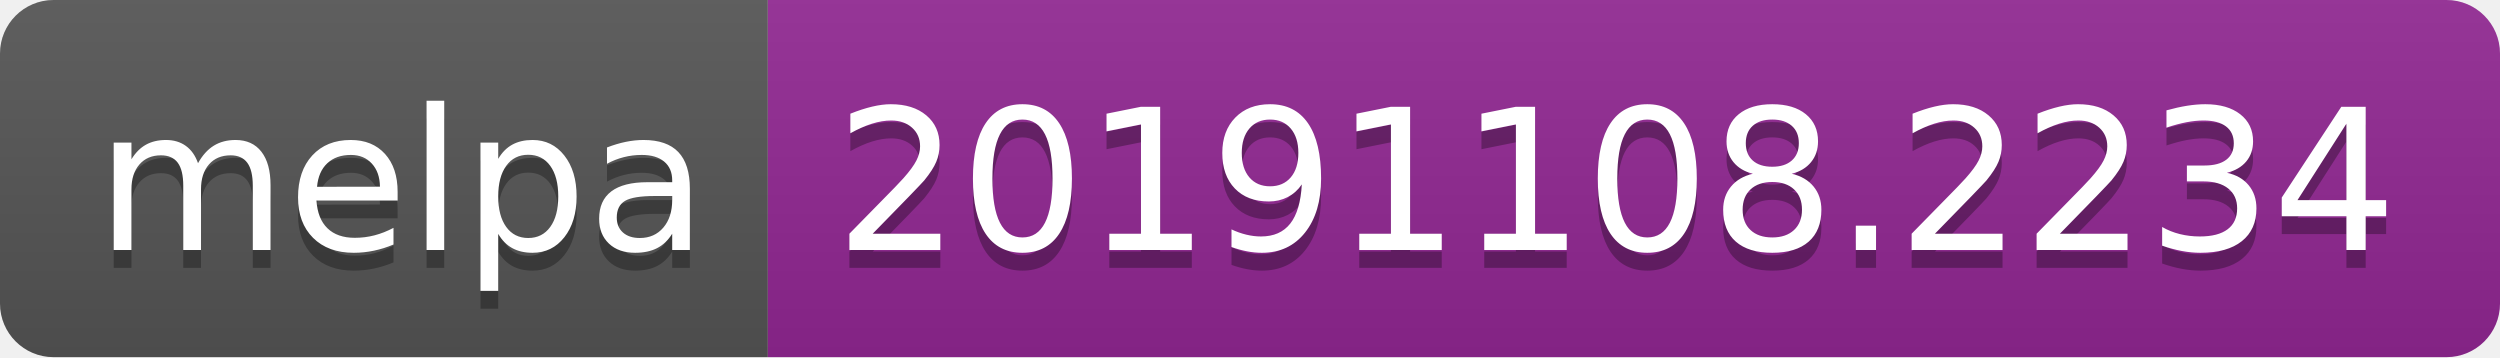
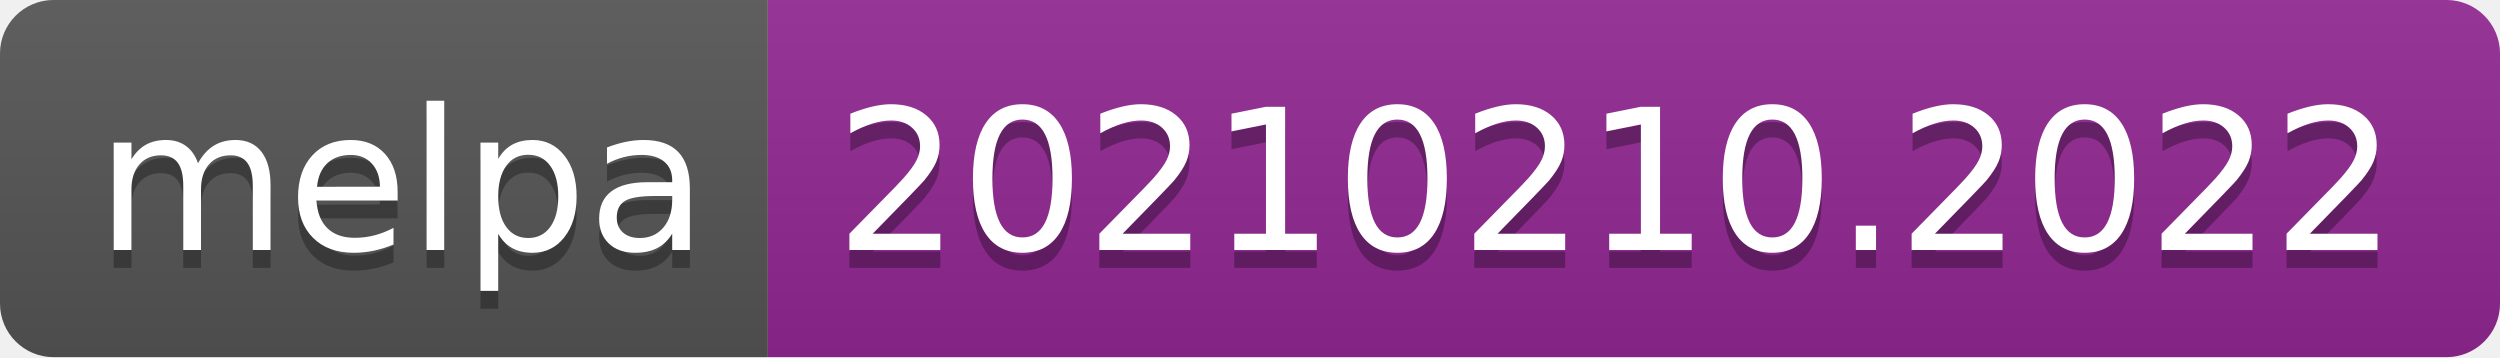
- <svg xmlns="http://www.w3.org/2000/svg" width="140" height="20" role="img" aria-label="melpa: 20191108.2234">
+ <svg xmlns="http://www.w3.org/2000/svg" width="140" height="20" role="img" aria-label="melpa: 20210210.2022">
  <linearGradient id="s" x2="0" y2="100%">
    <stop offset="0" stop-color="#bbb" stop-opacity=".1" />
    <stop offset="1" stop-opacity=".1" />
  </linearGradient>
  <clipPath id="r">
    <rect width="140" height="20" rx="3" fill="#fff" />
  </clipPath>
  <g clip-path="url(#r)">
    <rect width="43" height="20" fill="#555" />
    <rect x="43" width="97" height="20" fill="#922793" />
    <rect width="140" height="20" fill="url(#s)" />
  </g>
  <g fill="#fff" text-anchor="middle" font-family="Verdana,Geneva,DejaVu Sans,sans-serif" text-rendering="geometricPrecision" font-size="110">
    <text aria-hidden="true" x="225" y="150" fill="#010101" fill-opacity=".3" transform="scale(.1)" textLength="330">melpa</text>
    <text x="225" y="140" transform="scale(.1)" fill="#fff" textLength="330">melpa</text>
-     <text aria-hidden="true" x="905" y="150" fill="#010101" fill-opacity=".3" transform="scale(.1)" textLength="870">20191108.2234</text>
-     <text x="905" y="140" transform="scale(.1)" fill="#fff" textLength="870">20191108.2234</text>
+     <text aria-hidden="true" x="905" y="150" fill="#010101" fill-opacity=".3" transform="scale(.1)" textLength="870">20210210.2022</text>
+     <text x="905" y="140" transform="scale(.1)" fill="#fff" textLength="870">20210210.2022</text>
  </g>
</svg>
